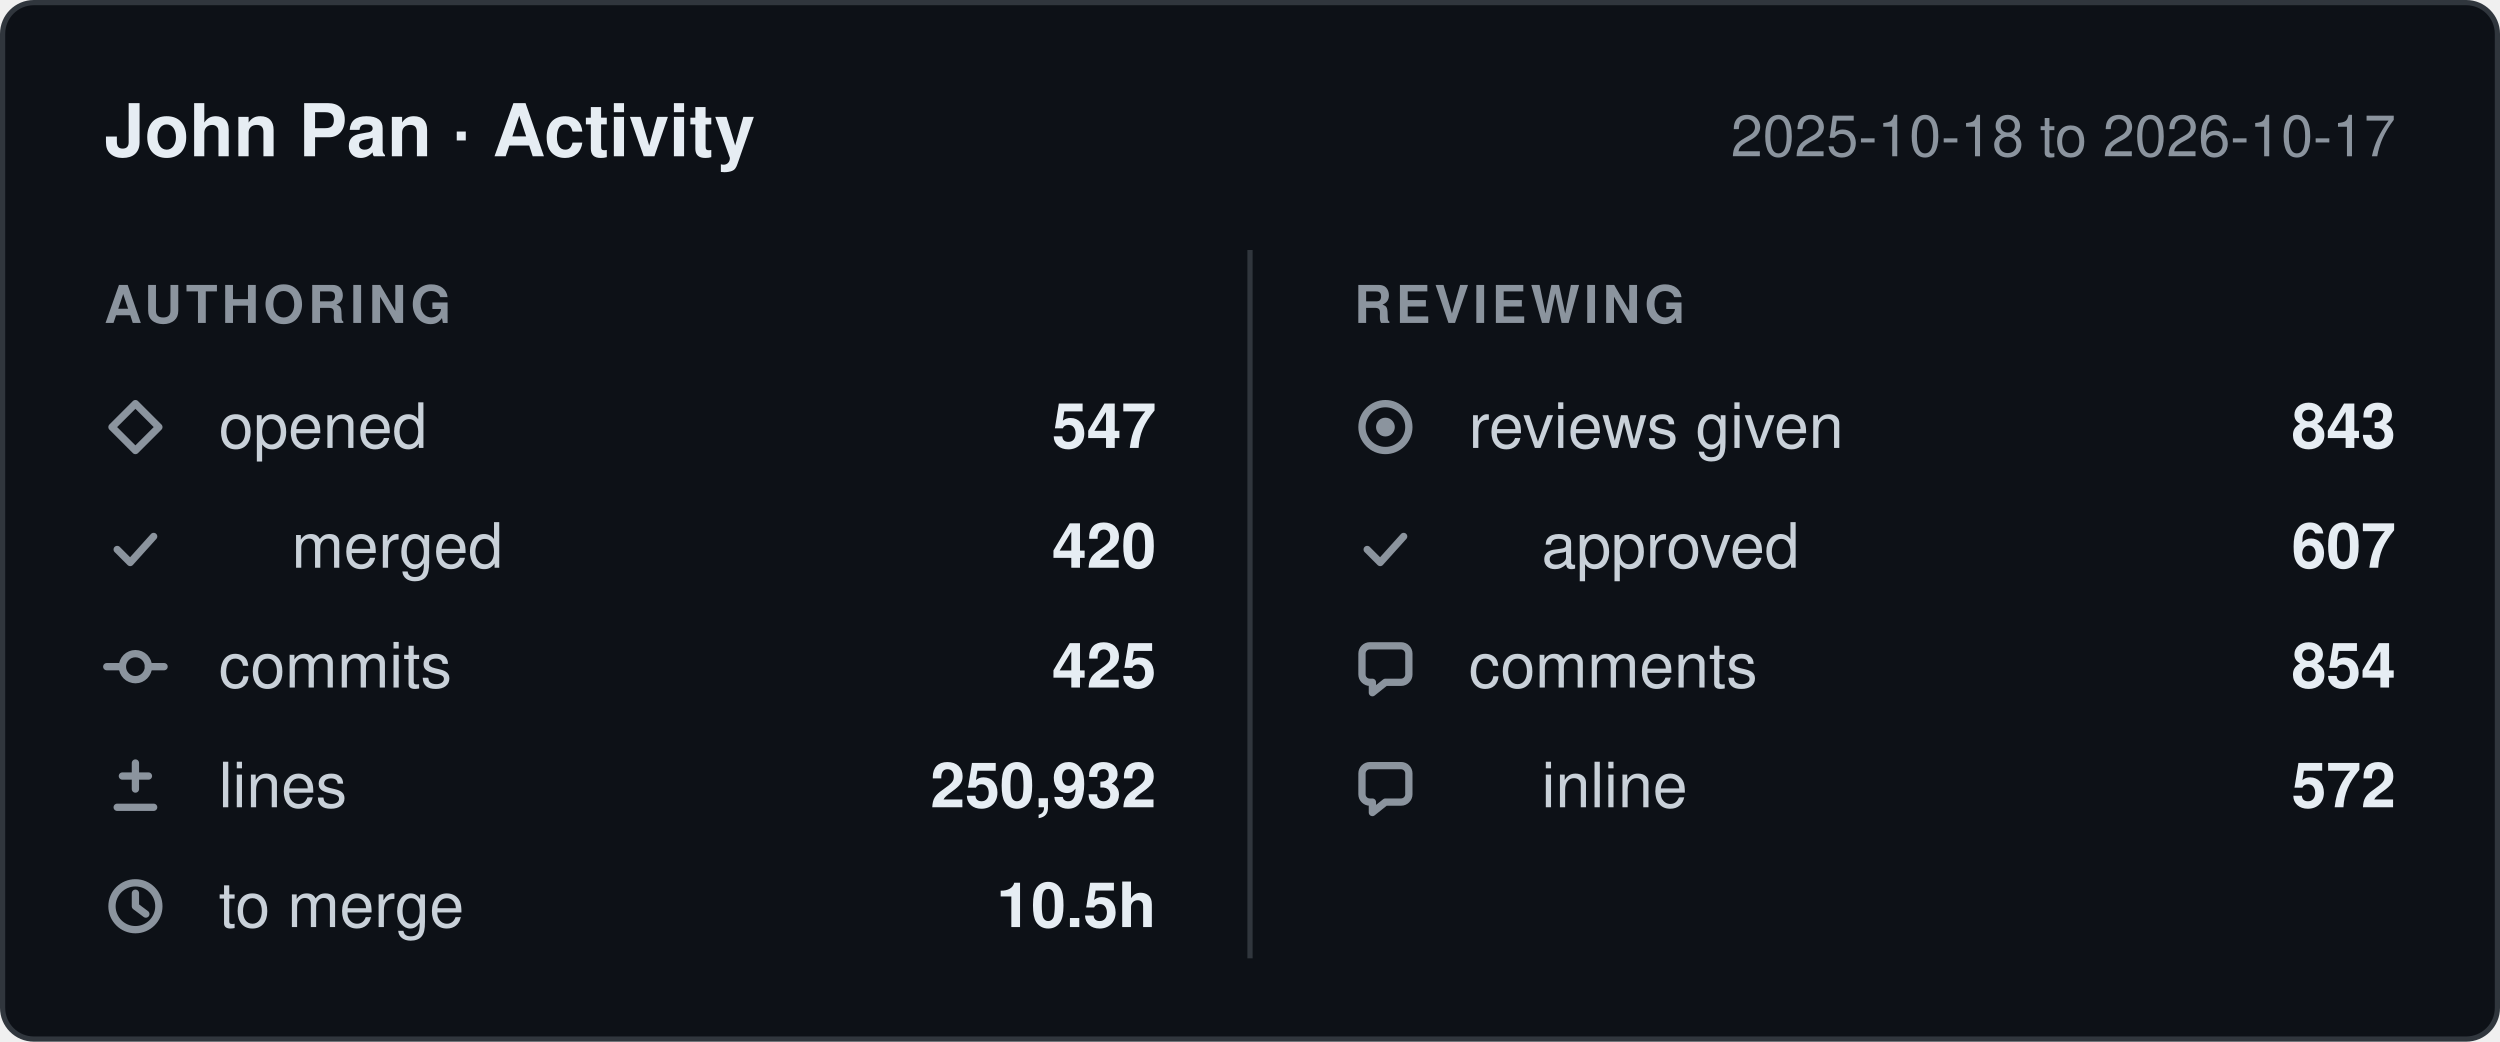
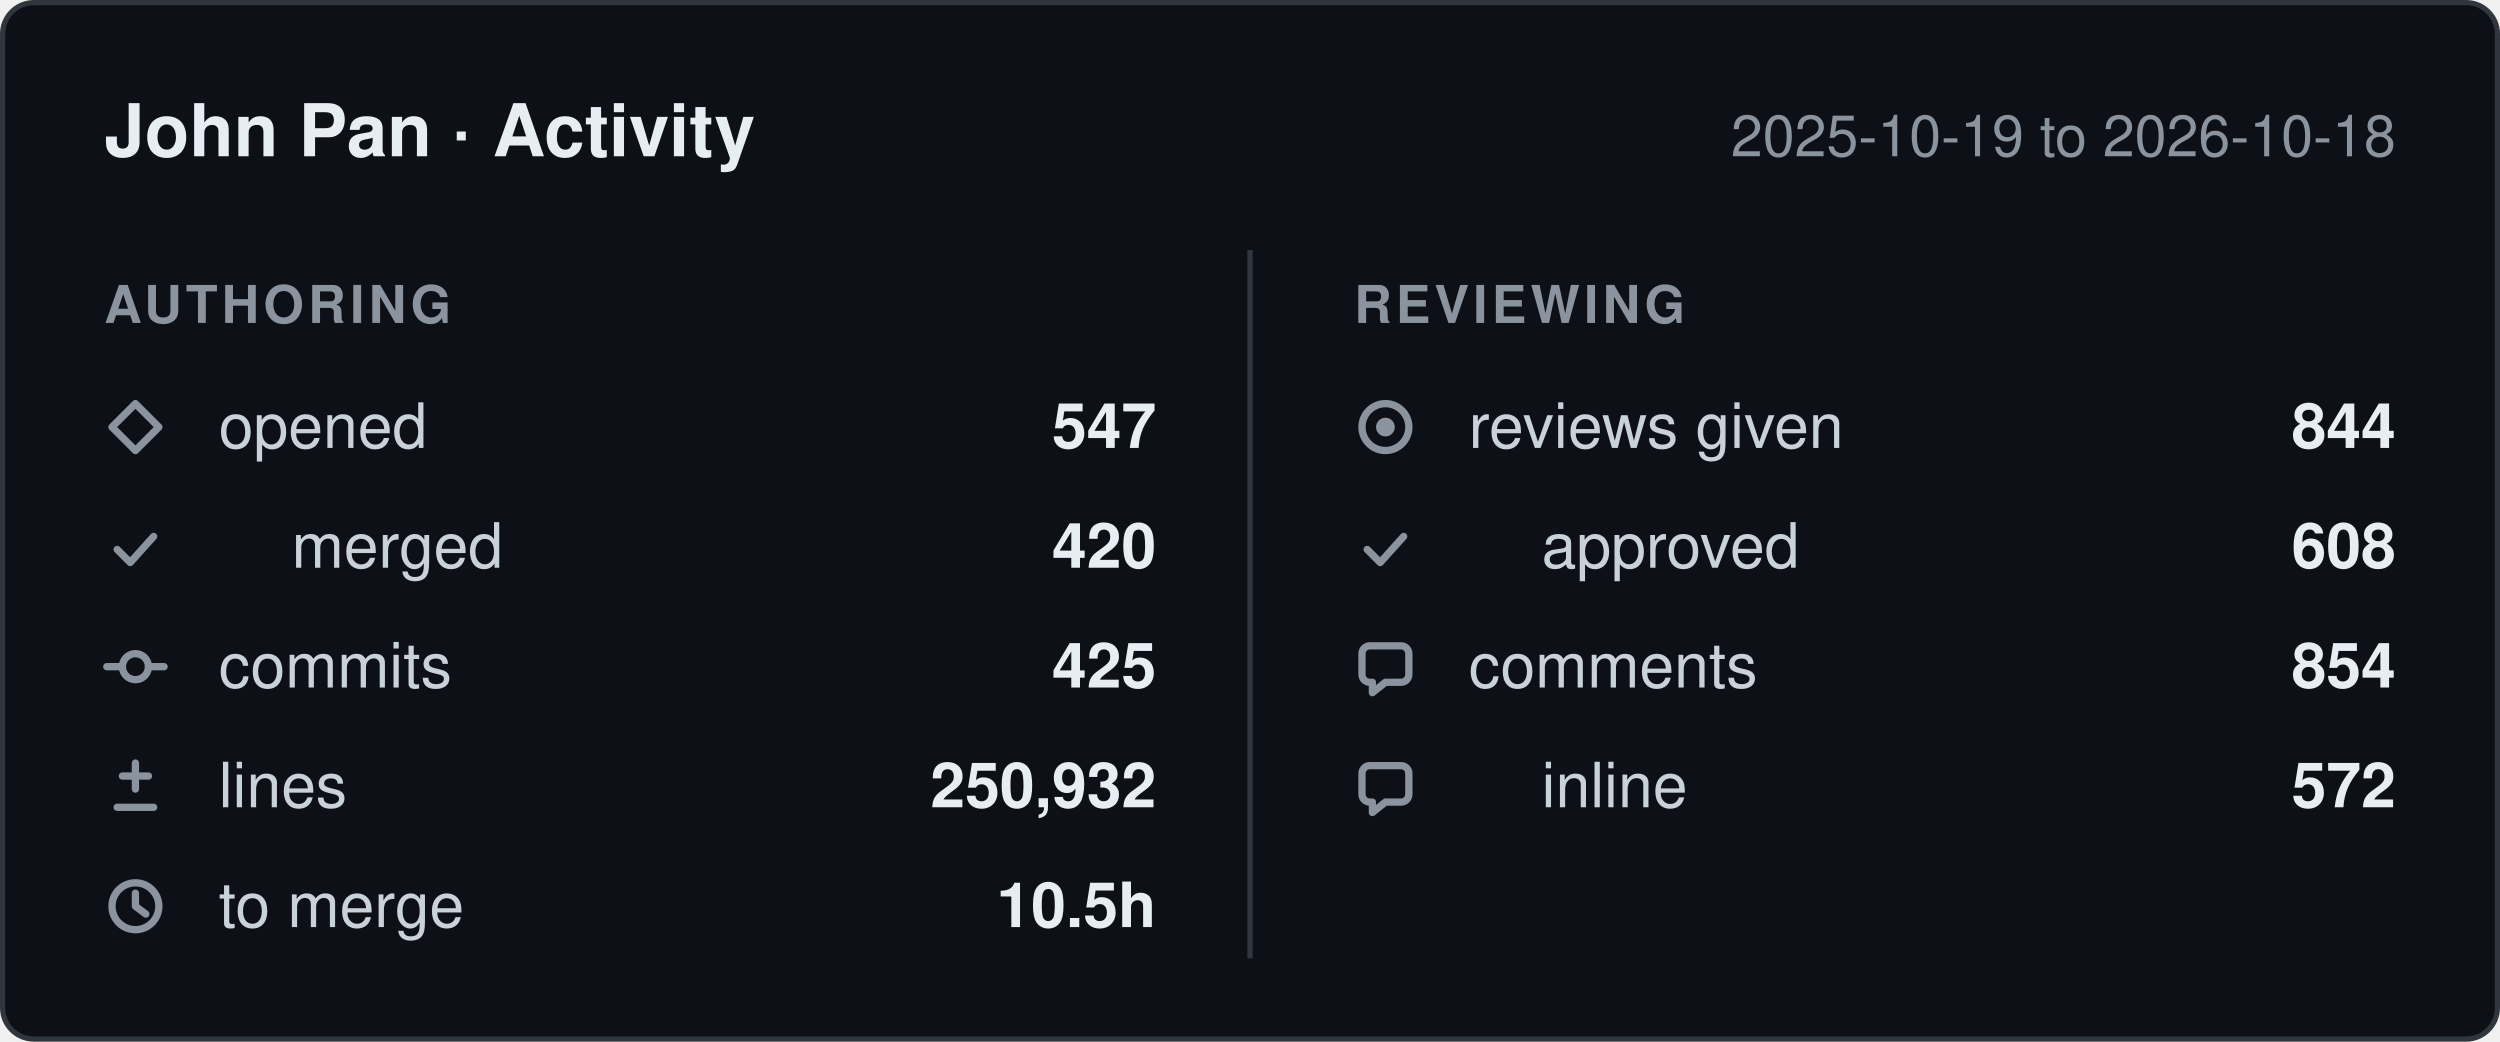
- <svg xmlns="http://www.w3.org/2000/svg" width="480" height="200" viewBox="0 0 480 200" role="img" aria-label="John Pan: 547 pull requests opened, 425 commits, 250,932 lines changed, 843 reviews given, between 2025-10-18 and 2026-10-17.">
+ <svg xmlns="http://www.w3.org/2000/svg" width="480" height="200" viewBox="0 0 480 200" role="img" aria-label="John Pan: 547 pull requests opened, 425 commits, 250,932 lines changed, 844 reviews given, between 2025-10-19 and 2026-10-18.">
  <style>
    .card    { fill: #0d1117; stroke: #30363d; }
    .title   { fill: #e6edf3; font-weight: 600; font-size: 14px; }
    .window  { fill: #8b949e; font-size: 11px; }
    .column  { fill: #8b949e; font-size: 10px; font-weight: 600; letter-spacing: 0.08em; }
    .label   { fill: #c9d1d9; font-size: 12px; }
    .value   { fill: #e6edf3; font-size: 12px; font-weight: 600; }
    .divider { stroke: #30363d; }
    .icon      { fill: none; stroke: #8b949e; stroke-width: 1.4;
                 stroke-linecap: round; stroke-linejoin: round; }
    .icon-fill { fill: #8b949e; stroke: none; }

    @media (prefers-color-scheme: light) {
      .card    { fill: #ffffff; stroke: #d0d7de; }
      .title   { fill: #1f2328; }
      .window  { fill: #656d76; }
      .column  { fill: #656d76; }
      .label   { fill: #424a53; }
      .value   { fill: #1f2328; }
      .divider { stroke: #d0d7de; }
      .icon      { stroke: #656d76; }
      .icon-fill { fill: #656d76; }
    }

    text { font-family: -apple-system, BlinkMacSystemFont, "Segoe UI", Helvetica,
                        Arial, sans-serif; }
  </style>
  <defs>
    <g id="icon-opened" class="icon">
      <path d="M6 1.5 10.5 6 6 10.5 1.5 6Z" />
    </g>
    <g id="icon-merged" class="icon">
      <path d="M2.5 6.5 5 9l4.5-5" />
    </g>
    <g id="icon-commits" class="icon">
      <circle cx="6" cy="6" r="2.5" />
      <path d="M0.5 6h3M8.5 6h3" />
    </g>
    <g id="icon-lines" class="icon">
      <path d="M6 1.5v5M3.5 4h5M2.5 10h7" />
    </g>
    <g id="icon-cycle" class="icon">
      <circle cx="6" cy="6" r="4.5" />
      <path d="M6 3.5V6l2 1.5" />
    </g>
    <g id="icon-reviews" class="icon">
      <circle cx="6" cy="6" r="4.5" />
      <circle cx="6" cy="6" r="1.8" class="icon-fill" />
    </g>
    <g id="icon-comments" class="icon">
      <path d="M10.5 3.5v4A1.5 1.5 0 0 1 9 9H6l-2.5 2V9H3A1.5 1.5 0 0 1 1.5 7.5v-4A1.5 1.5 0 0 1 3 2h6a1.5 1.5 0 0 1 1.5 1.5Z" />
    </g>
  </defs>
  <rect class="card" x="0.5" y="0.5" width="479" height="199" rx="6" />
  <text class="title" x="20" y="30">John Pan · Activity</text>
-   <text class="window" x="460" y="30" text-anchor="end">2025-10-18 to 2026-10-17</text>
+   <text class="window" x="460" y="30" text-anchor="end">2025-10-19 to 2026-10-18</text>
  <line class="divider" x1="240" y1="48" x2="240" y2="184" />
  <text class="column" x="20" y="62">AUTHORING</text>
  <text class="column" x="260" y="62">REVIEWING</text>
  <use href="#icon-opened" x="20" y="76" />
  <text class="label" x="42" y="86">opened</text>
  <text class="value" x="222" y="86" text-anchor="end">547</text>
  <use href="#icon-merged" x="20" y="99" />
  <text class="label" x="56" y="109">merged</text>
  <text class="value" x="222" y="109" text-anchor="end">420</text>
  <use href="#icon-commits" x="20" y="122" />
  <text class="label" x="42" y="132">commits</text>
  <text class="value" x="222" y="132" text-anchor="end">425</text>
  <use href="#icon-lines" x="20" y="145" />
  <text class="label" x="42" y="155">lines</text>
  <text class="value" x="222" y="155" text-anchor="end">250,932</text>
  <use href="#icon-cycle" x="20" y="168" />
  <text class="label" x="42" y="178">to merge</text>
  <text class="value" x="222" y="178" text-anchor="end">10.5h</text>
  <use href="#icon-reviews" x="260" y="76" />
  <text class="label" x="282" y="86">reviews given</text>
-   <text class="value" x="460" y="86" text-anchor="end">843</text>
+   <text class="value" x="460" y="86" text-anchor="end">844</text>
  <use href="#icon-merged" x="260" y="99" />
  <text class="label" x="296" y="109">approved</text>
-   <text class="value" x="460" y="109" text-anchor="end">607</text>
+   <text class="value" x="460" y="109" text-anchor="end">608</text>
  <use href="#icon-comments" x="260" y="122" />
  <text class="label" x="282" y="132">comments</text>
  <text class="value" x="460" y="132" text-anchor="end">854</text>
  <use href="#icon-comments" x="260" y="145" />
  <text class="label" x="296" y="155">inline</text>
  <text class="value" x="460" y="155" text-anchor="end">572</text>
</svg>
